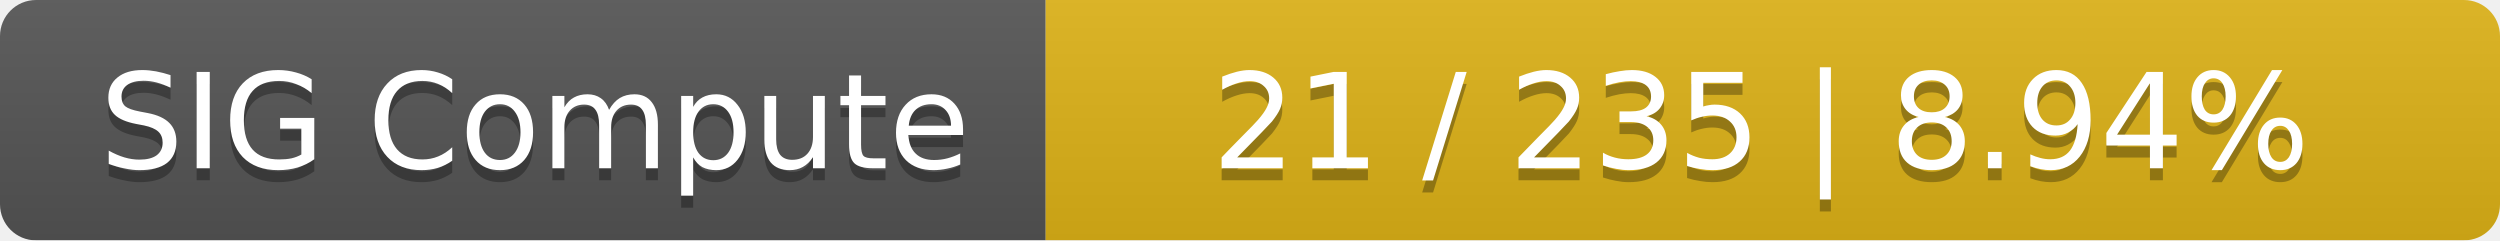
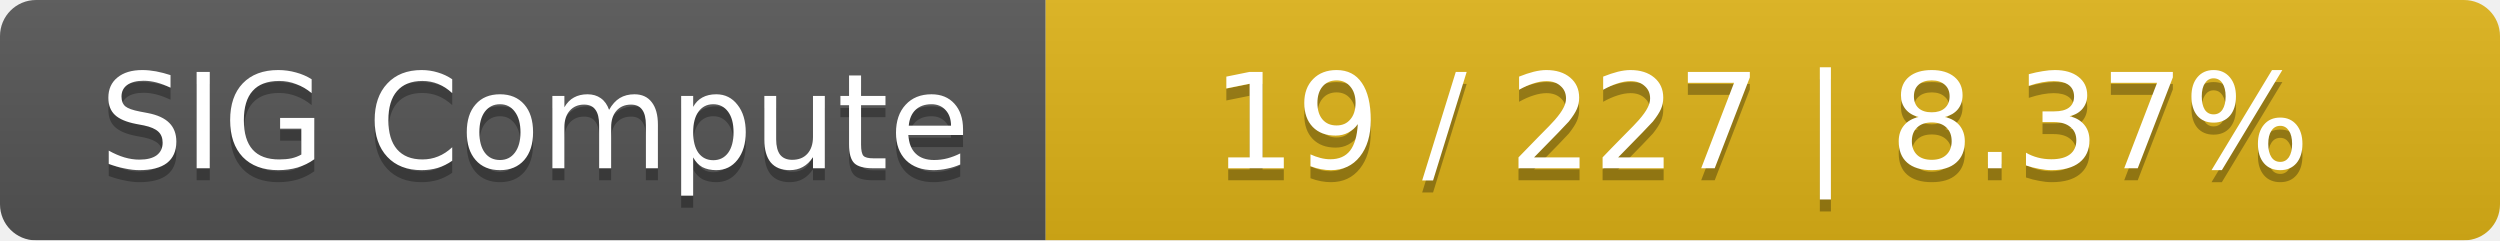
<svg xmlns="http://www.w3.org/2000/svg" width="208" height="20">
  <linearGradient id="smooth" x2="0" y2="100%">
    <stop offset="0" stop-color="#bbb" stop-opacity=".1" />
    <stop offset="1" stop-opacity=".1" />
  </linearGradient>
  <mask id="round">
    <rect width="208" height="20" rx="3" fill="#fff" />
  </mask>
  <g mask="url(#round)">
    <rect width="87" height="20" fill="#555" />
    <rect x="87" width="121" height="20" fill="#dfb317" />
    <rect width="208" height="20" fill="url(#smooth)" />
  </g>
  <g fill="#fff" text-anchor="middle" font-family="DejaVu Sans,Verdana,Geneva,sans-serif" font-size="11">
    <text x="44.5" y="15" fill="#010101" fill-opacity=".3">SIG Compute</text>
    <text x="44.5" y="14">SIG Compute</text>
-     <text x="146.5" y="15" fill="#010101" fill-opacity=".3">21 / 235    |    8.94%</text>
-     <text x="146.5" y="14">21 / 235    |    8.94%</text>
+     <text x="146.5" y="15" fill="#010101" fill-opacity=".3">19 / 227    |    8.37%</text>
+     <text x="146.5" y="14">19 / 227    |    8.37%</text>
  </g>
</svg>
